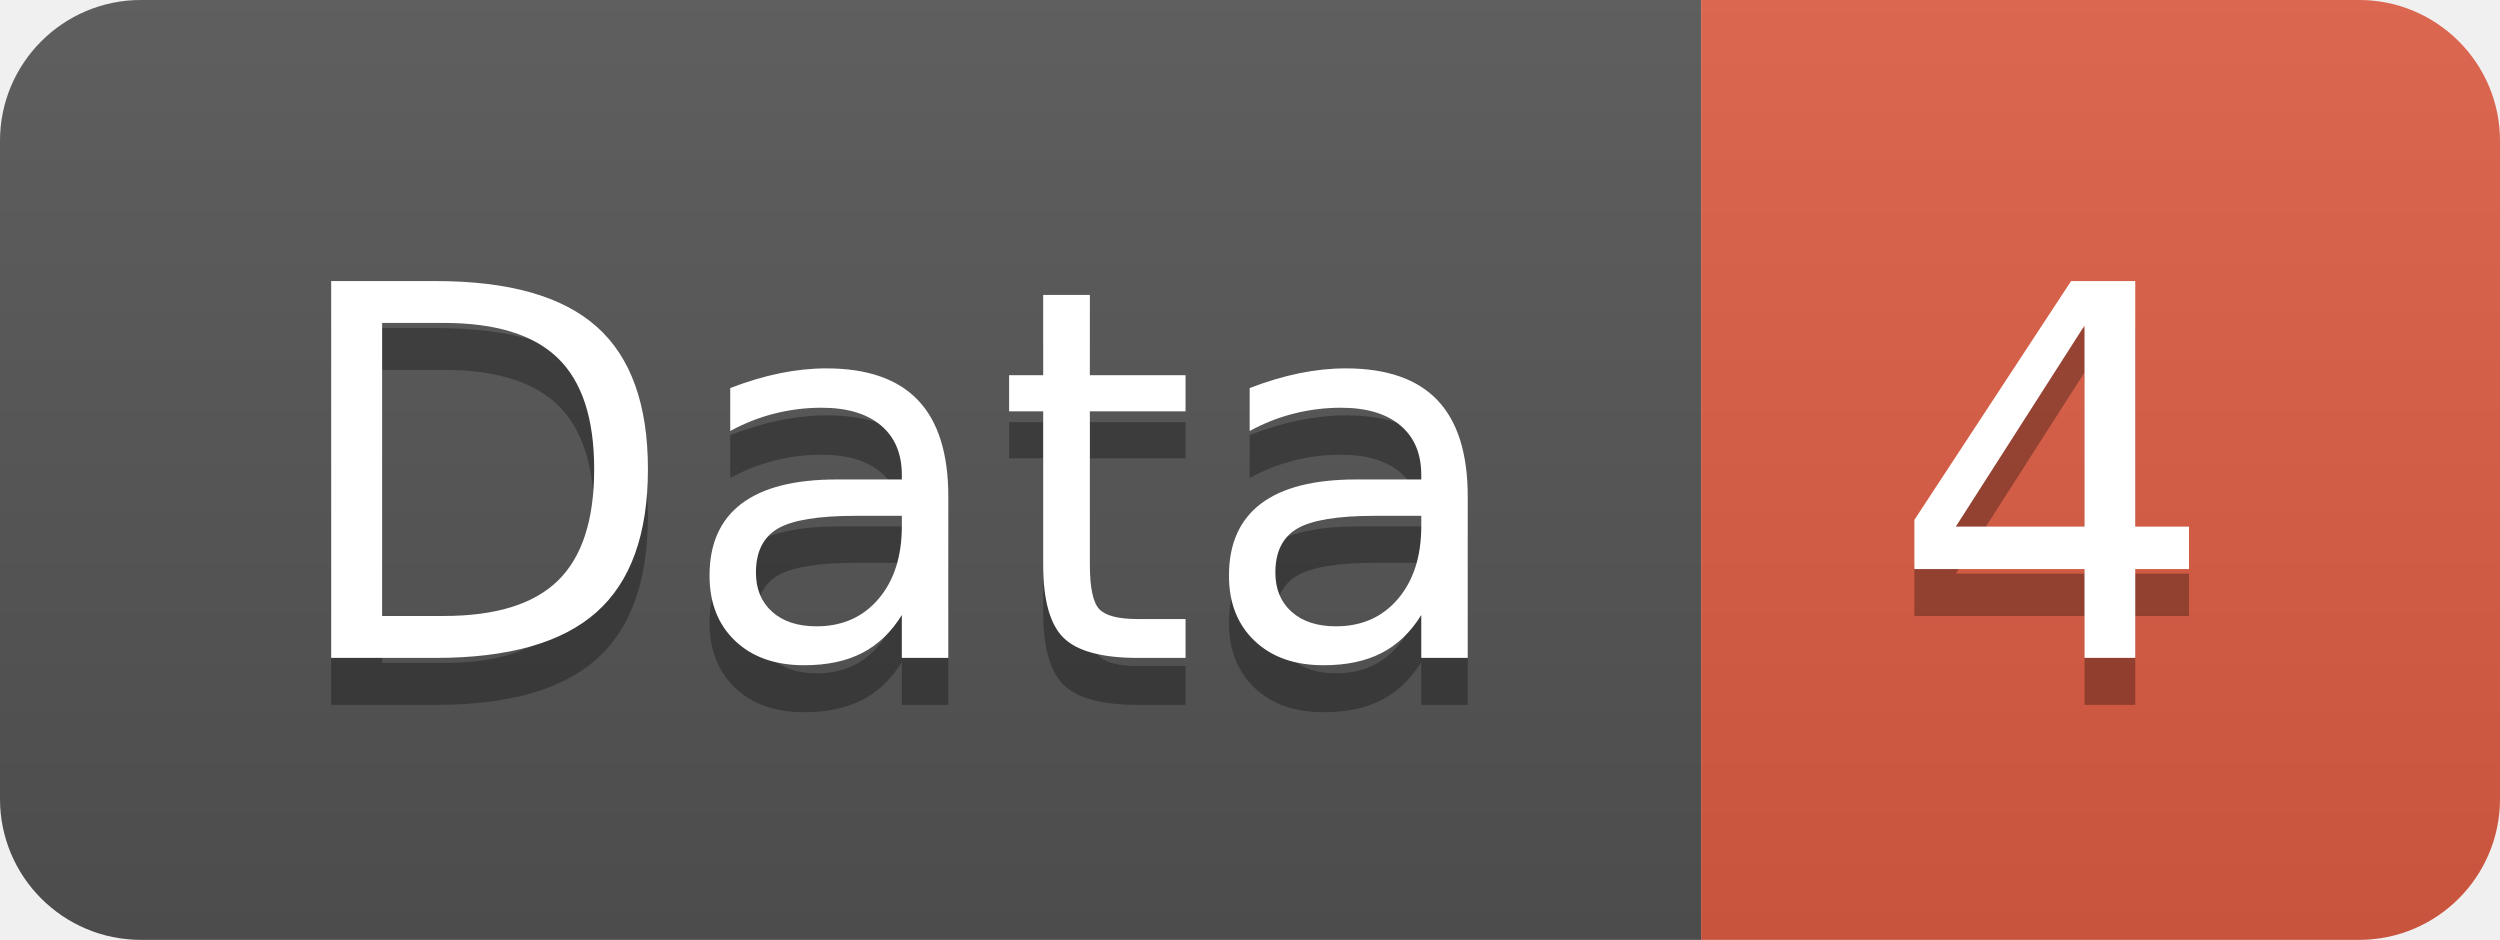
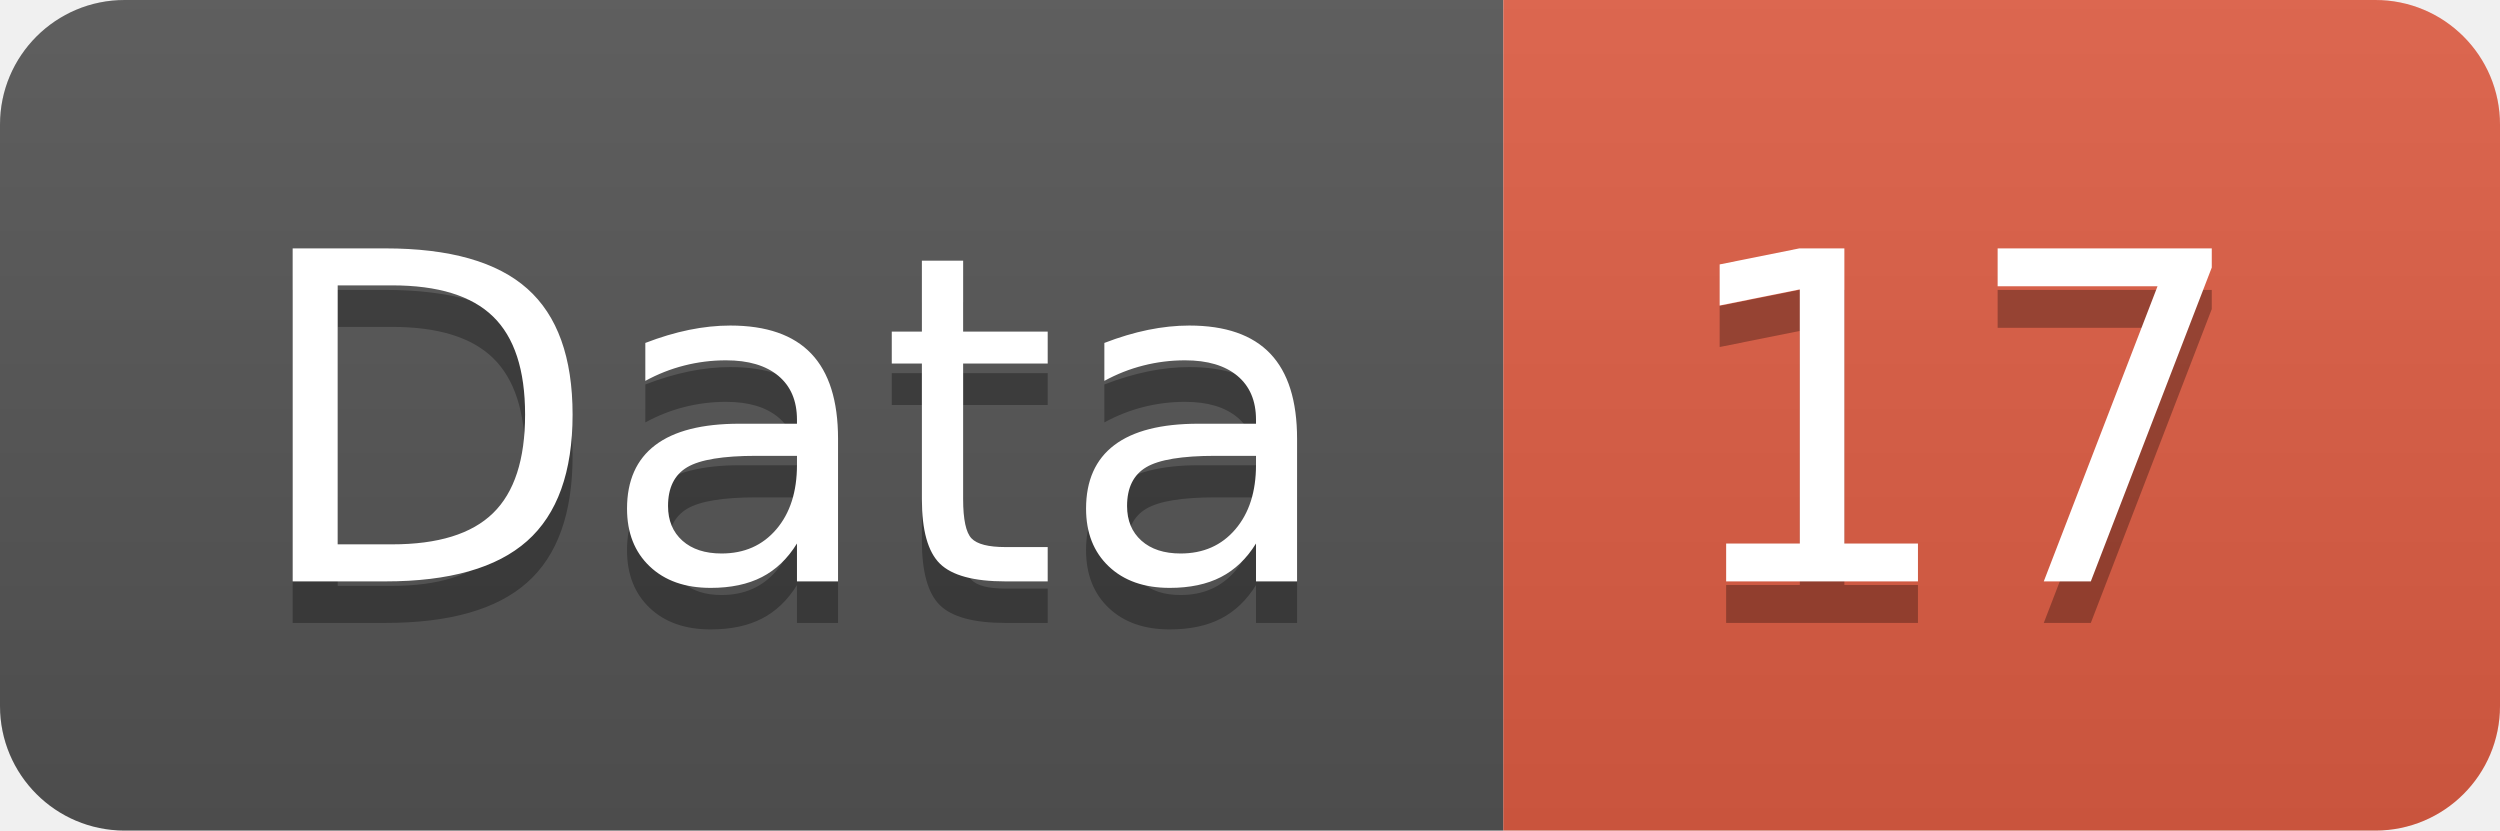
- <svg xmlns="http://www.w3.org/2000/svg" width="53.2" height="20">
+ <svg xmlns="http://www.w3.org/2000/svg" width="60.2" height="20">
  <linearGradient id="smooth" x2="0" y2="100%">
    <stop offset="0" stop-color="#bbb" stop-opacity=".1" />
    <stop offset="1" stop-opacity=".1" />
  </linearGradient>
  <clipPath id="round">
-     <rect width="53.2" height="20" rx="3" fill="#fff" />
+     <rect width="60.2" height="20" rx="3" fill="#fff" />
  </clipPath>
  <g clip-path="url(#round)">
    <rect width="36.2" height="20" fill="#555" />
-     <rect x="36.2" width="17.0" height="20" fill="#e05d44" />
-     <rect width="53.2" height="20" fill="url(#smooth)" />
+     <rect x="36.2" width="24.0" height="20" fill="#e05d44" />
+     <rect width="60.2" height="20" fill="url(#smooth)" />
  </g>
  <g fill="#fff" text-anchor="middle" font-family="DejaVu Sans,Verdana,Geneva,sans-serif" font-size="110">
    <text x="191.0" y="150" fill="#010101" fill-opacity=".3" transform="scale(0.1)" textLength="262.0" lengthAdjust="spacing">Data</text>
    <text x="191.0" y="140" transform="scale(0.1)" textLength="262.0" lengthAdjust="spacing">Data</text>
-     <text x="437.0" y="150" fill="#010101" fill-opacity=".3" transform="scale(0.1)" textLength="70.0" lengthAdjust="spacing">4</text>
-     <text x="437.0" y="140" transform="scale(0.1)" textLength="70.0" lengthAdjust="spacing">4</text>
+     <text x="472.0" y="150" fill="#010101" fill-opacity=".3" transform="scale(0.1)" textLength="140.0" lengthAdjust="spacing">17</text>
+     <text x="472.0" y="140" transform="scale(0.1)" textLength="140.0" lengthAdjust="spacing">17</text>
  </g>
</svg>
